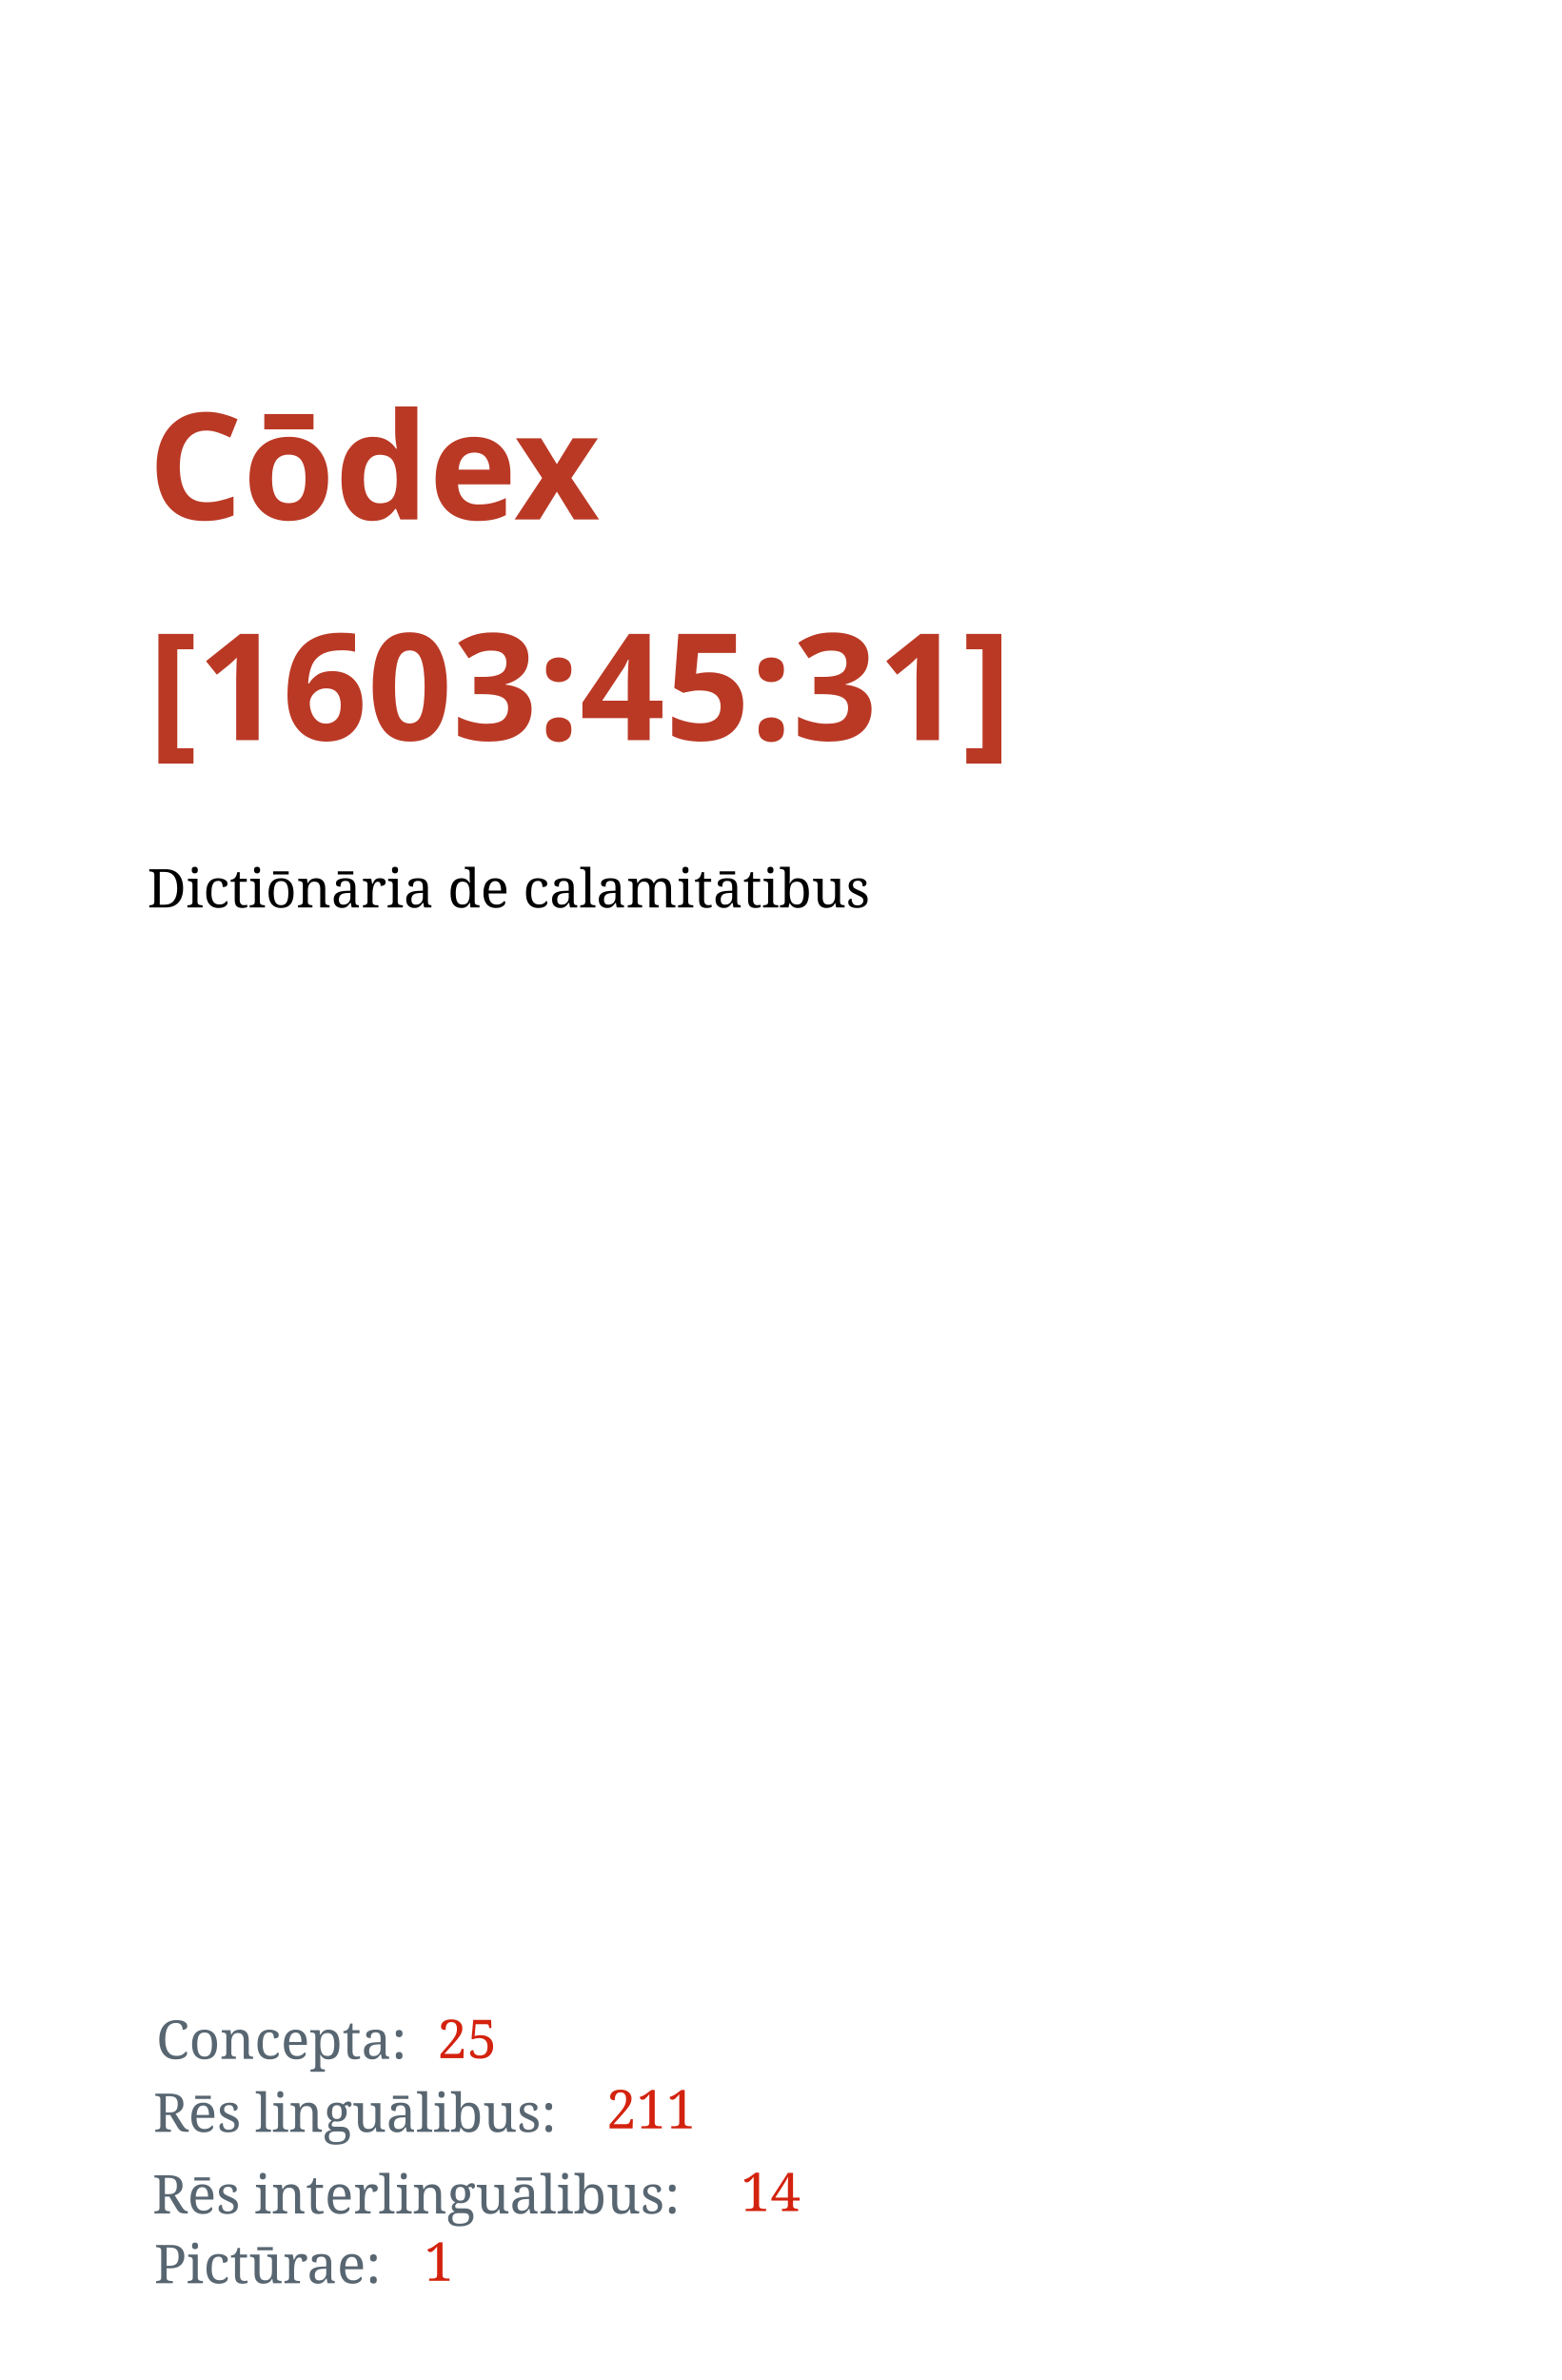
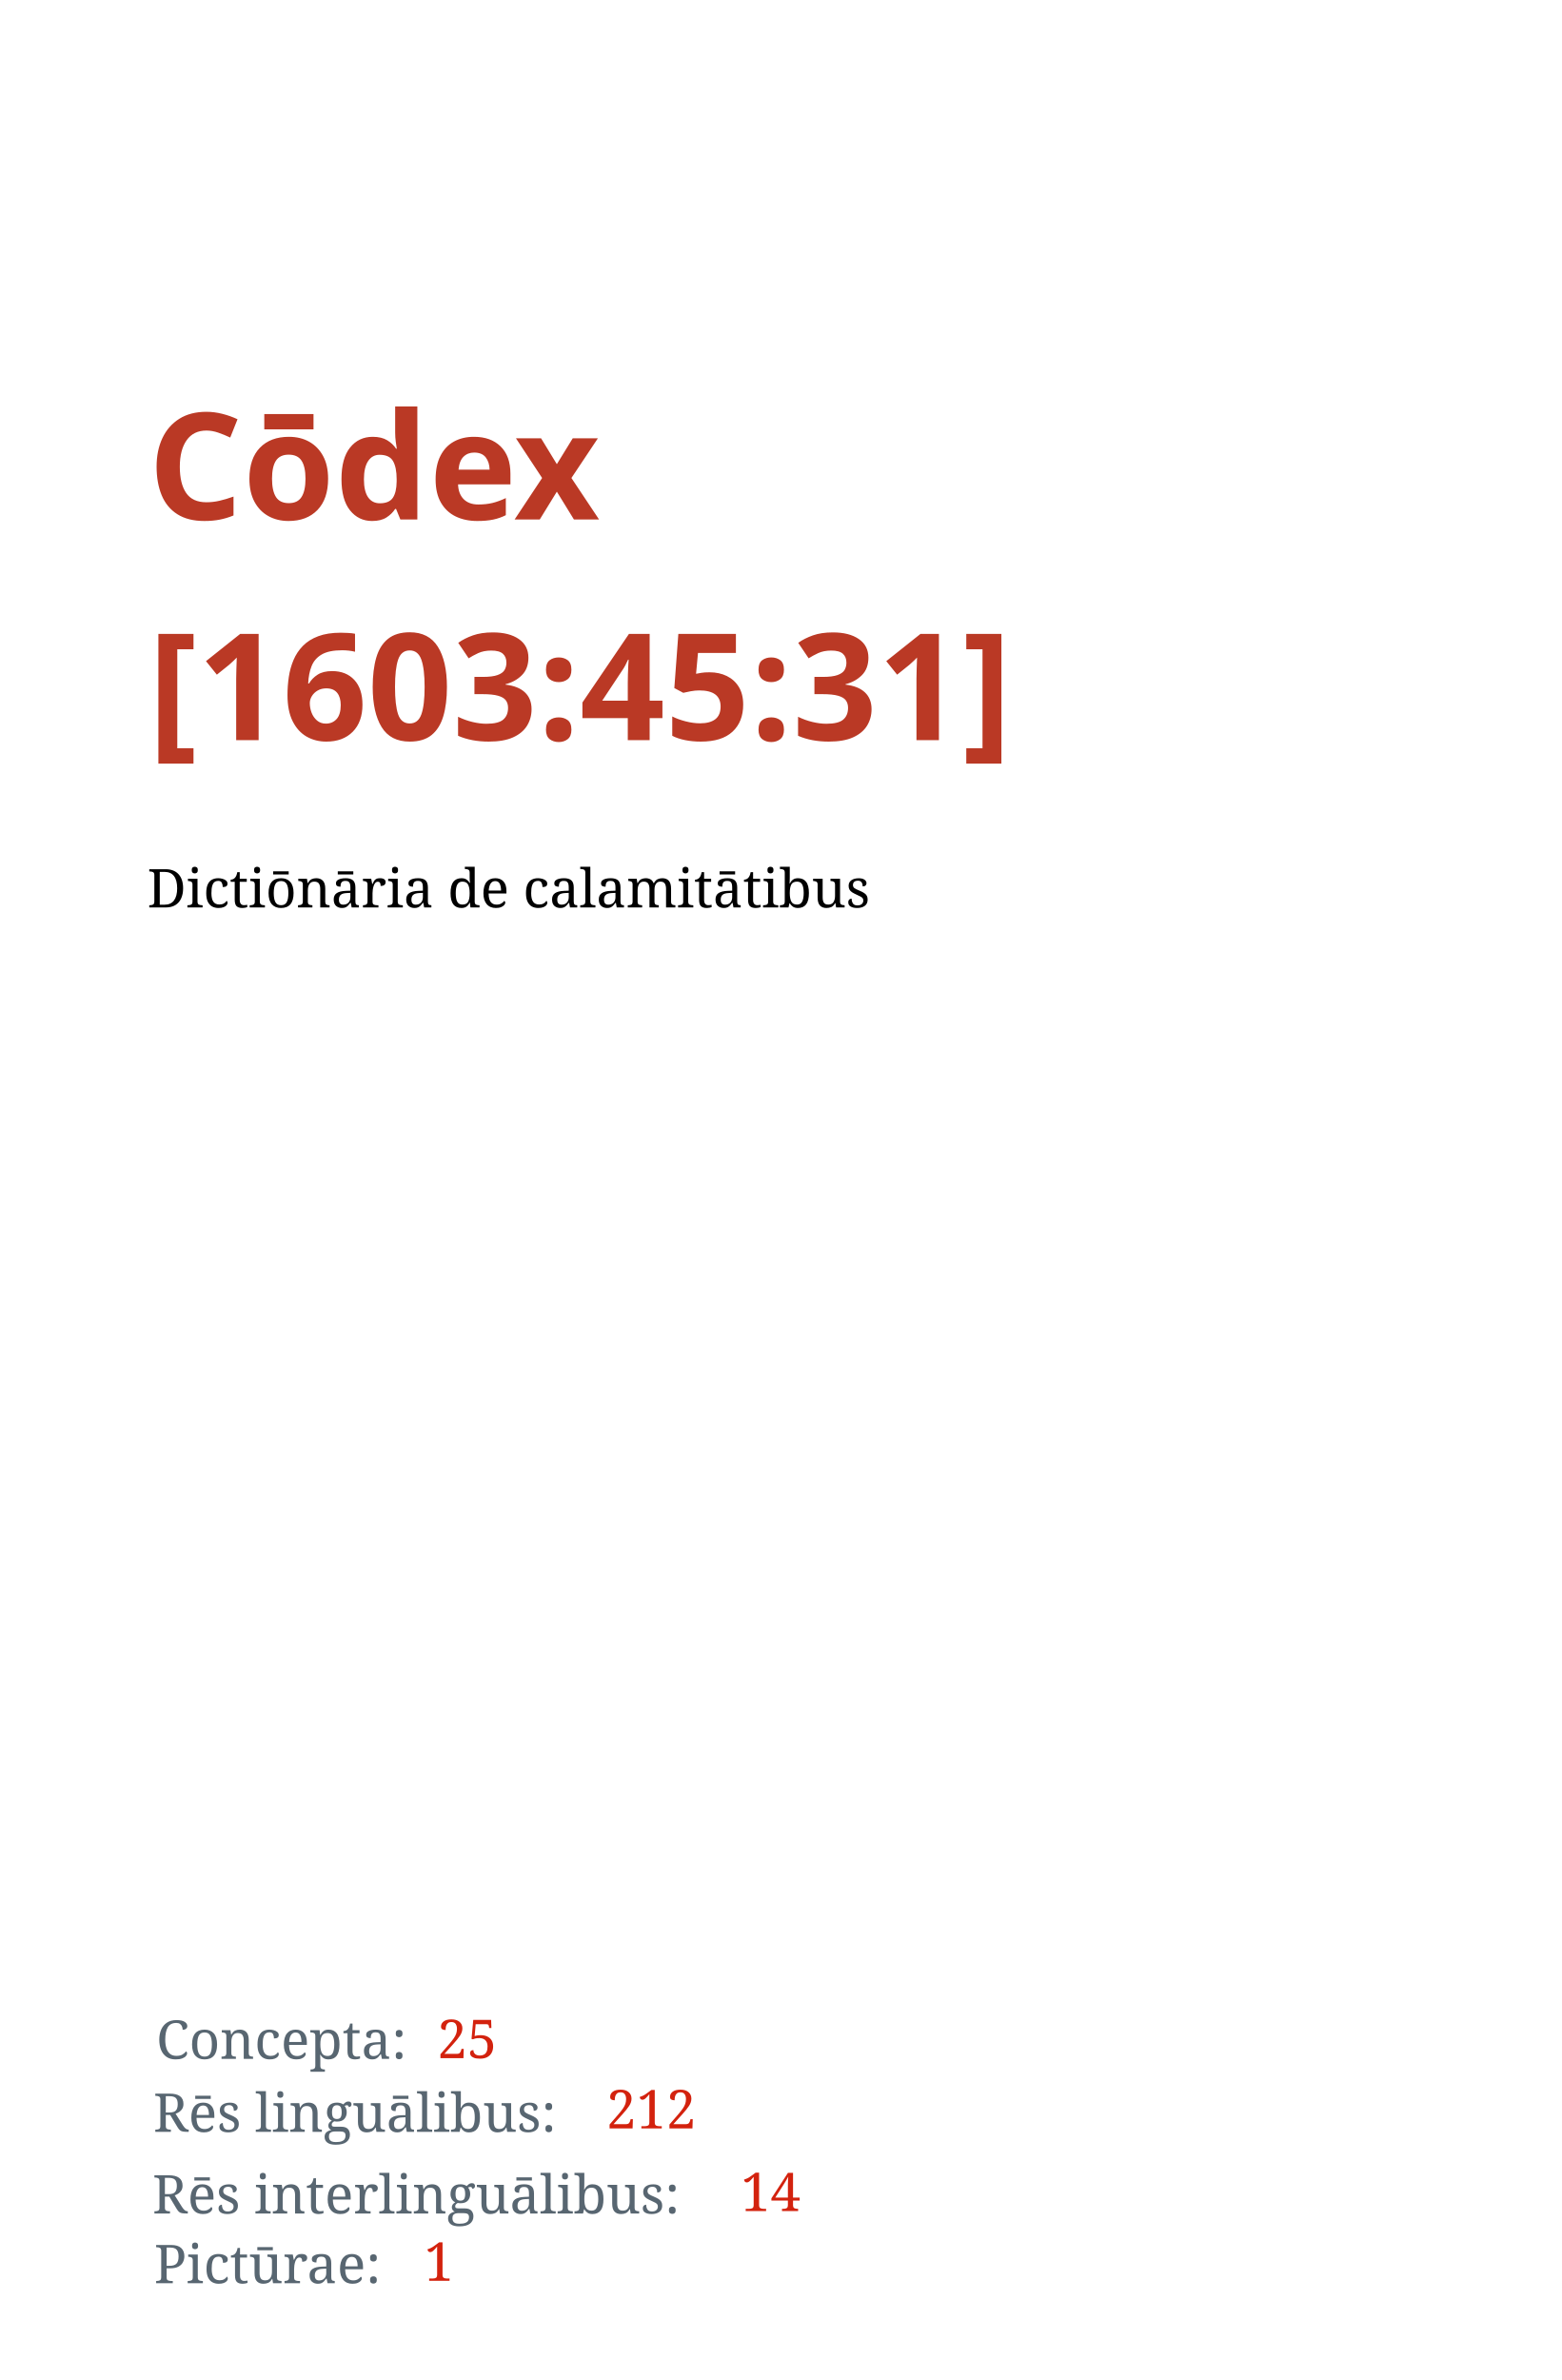
<svg xmlns="http://www.w3.org/2000/svg" width="1050" height="1600" id="svg2" version="1.1">
  <defs id="defs4" />
  <g id="layer1" transform="translate(0,547.6378)">
    <text xml:space="preserve" style="font-style:normal;font-variant:normal;font-weight:bold;font-stretch:normal;line-height:0%;font-family:'Droid Serif';-inkscape-font-specification:'Droid Serif Bold';letter-spacing:0px;word-spacing:0px;fill:#ba3925;fill-opacity:1;stroke:none" x="99.5" y="-198.388" id="text2985">
      <tspan id="tspan2987" x="99.5" y="-198.388" style="font-style:normal;font-variant:normal;font-weight:bold;font-stretch:normal;font-size:100px;line-height:1.25;font-family:'Droid Serif';-inkscape-font-specification:'Droid Serif, Bold';font-variant-ligatures:normal;font-variant-caps:normal;font-variant-numeric:normal;font-feature-settings:normal;text-align:start;writing-mode:lr;text-anchor:start">Cōdex</tspan>
      <tspan x="99.5" y="-50.075" id="tspan2991" style="font-size:100px;line-height:1.25;-inkscape-font-specification:'Droid Serif, Bold';font-family:'Droid Serif';font-weight:bold;font-style:normal;font-stretch:normal;font-variant:normal;text-anchor:start;text-align:start;writing-mode:lr;font-variant-ligatures:normal;font-variant-caps:normal;font-variant-numeric:normal;font-feature-settings:normal">[1603:45:31]</tspan>
      <tspan x="99.5" y="-0.208" id="tspan2995" style="font-size:100px;line-height:1.25" />
    </text>
    <text xml:space="preserve" style="font-style:normal;font-weight:normal;font-size:36px;line-height:1.25;font-family:sans-serif;letter-spacing:0px;word-spacing:0px;fill:#000000;fill-opacity:1;stroke:none" x="98.995" y="62.413" id="text13">
      <tspan id="tspan11" x="98.995" y="62.413" style="-inkscape-font-specification:'Noto Serif, Normal';font-family:Noto Serif">Dictiōnāria de calamitātibus</tspan>
    </text>
    <text xml:space="preserve" style="font-style:normal;font-weight:normal;font-size:36px;line-height:1.25;font-family:sans-serif;letter-spacing:0px;word-spacing:0px;fill:#586671;fill-opacity:1;stroke:none" x="105.056" y="836.474" id="text15">
      <tspan id="tspan13" x="105.056" y="836.474" style="font-style:normal;font-variant:normal;font-weight:normal;font-stretch:normal;font-family:'Noto Serif';-inkscape-font-specification:'Noto Serif';fill:#586671;fill-opacity:1">Concepta:</tspan>
    </text>
    <text xml:space="preserve" style="font-style:normal;font-weight:normal;font-size:36px;line-height:1.25;font-family:sans-serif;letter-spacing:0px;word-spacing:0px;fill:#000000;fill-opacity:1;stroke:none" x="103.048" y="885.543" id="text15-3">
      <tspan id="tspan13-3" x="103.048" y="885.543" style="font-style:normal;font-variant:normal;font-weight:normal;font-stretch:normal;font-family:'Noto Serif';-inkscape-font-specification:'Noto Serif';fill:#586671;fill-opacity:1">Rēs linguālibus:</tspan>
    </text>
    <text xml:space="preserve" style="font-style:normal;font-weight:normal;font-size:36px;line-height:1.25;font-family:sans-serif;letter-spacing:0px;word-spacing:0px;fill:#000000;fill-opacity:1;stroke:none" x="102.448" y="940.443" id="text15-3-8">
      <tspan id="tspan13-3-6" x="102.448" y="940.443" style="font-style:normal;font-variant:normal;font-weight:normal;font-stretch:normal;font-family:'Noto Serif';-inkscape-font-specification:'Noto Serif';fill:#586671;fill-opacity:1">Rēs interlinguālibus:</tspan>
    </text>
    <text xml:space="preserve" style="font-style:normal;font-weight:normal;font-size:36px;line-height:1.25;font-family:sans-serif;letter-spacing:0px;word-spacing:0px;fill:#000000;fill-opacity:1;stroke:none" x="293.934" y="835.989" id="text59">
      <tspan x="293.934" y="835.989" id="tspan61" style="font-style:normal;font-variant:normal;font-weight:normal;font-stretch:normal;font-family:'Noto Serif';-inkscape-font-specification:'Noto Serif';fill:#d3220e;fill-opacity:1">25</tspan>
    </text>
    <text xml:space="preserve" style="font-style:normal;font-weight:normal;font-size:36px;line-height:1.25;font-family:sans-serif;letter-spacing:0px;word-spacing:0px;fill:#000000;fill-opacity:1;stroke:none" x="407.66" y="883.239" id="text59-0">
-       <tspan x="407.66" y="883.239" id="tspan61-4" style="font-style:normal;font-variant:normal;font-weight:normal;font-stretch:normal;font-family:'Noto Serif';-inkscape-font-specification:'Noto Serif';fill:#d3220e;fill-opacity:1">211</tspan>
+       <tspan x="407.66" y="883.239" id="tspan61-4" style="font-style:normal;font-variant:normal;font-weight:normal;font-stretch:normal;font-family:'Noto Serif';-inkscape-font-specification:'Noto Serif';fill:#d3220e;fill-opacity:1">212</tspan>
    </text>
    <text xml:space="preserve" style="font-style:normal;font-weight:normal;font-size:36px;line-height:1.25;font-family:sans-serif;letter-spacing:0px;word-spacing:0px;fill:#000000;fill-opacity:1;stroke:none" x="497.928" y="938.798" id="text59-0-8">
      <tspan x="497.928" y="938.798" id="tspan61-4-8" style="font-style:normal;font-variant:normal;font-weight:normal;font-stretch:normal;font-family:'Noto Serif';-inkscape-font-specification:'Noto Serif';fill:#d3220e;fill-opacity:1">14</tspan>
    </text>
    <text xml:space="preserve" style="font-style:normal;font-weight:normal;font-size:36px;line-height:1.25;font-family:sans-serif;letter-spacing:0px;word-spacing:0px;fill:#000000;fill-opacity:1;stroke:none" x="103.612" y="987.306" id="text15-3-8-6">
      <tspan id="tspan13-3-6-4" x="103.612" y="987.306" style="font-style:normal;font-variant:normal;font-weight:normal;font-stretch:normal;font-family:'Noto Serif';-inkscape-font-specification:'Noto Serif';fill:#586671;fill-opacity:1">Pictūrae:</tspan>
    </text>
    <text xml:space="preserve" style="font-style:normal;font-weight:normal;font-size:36px;line-height:1.25;font-family:sans-serif;letter-spacing:0px;word-spacing:0px;fill:#000000;fill-opacity:1;stroke:none" x="285.091" y="985.661" id="text59-0-8-3">
      <tspan x="285.091" y="985.661" id="tspan61-4-8-3" style="font-style:normal;font-variant:normal;font-weight:normal;font-stretch:normal;font-family:'Noto Serif';-inkscape-font-specification:'Noto Serif';fill:#d3220e;fill-opacity:1">1</tspan>
    </text>
  </g>
</svg>
